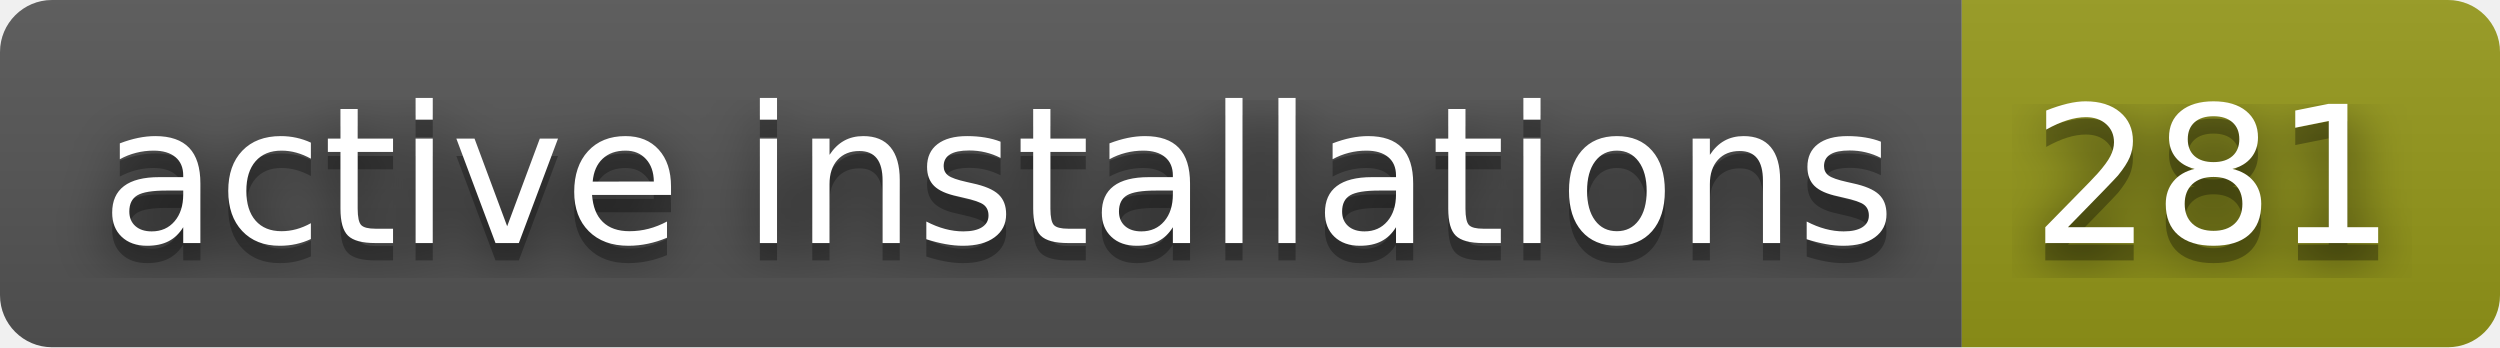
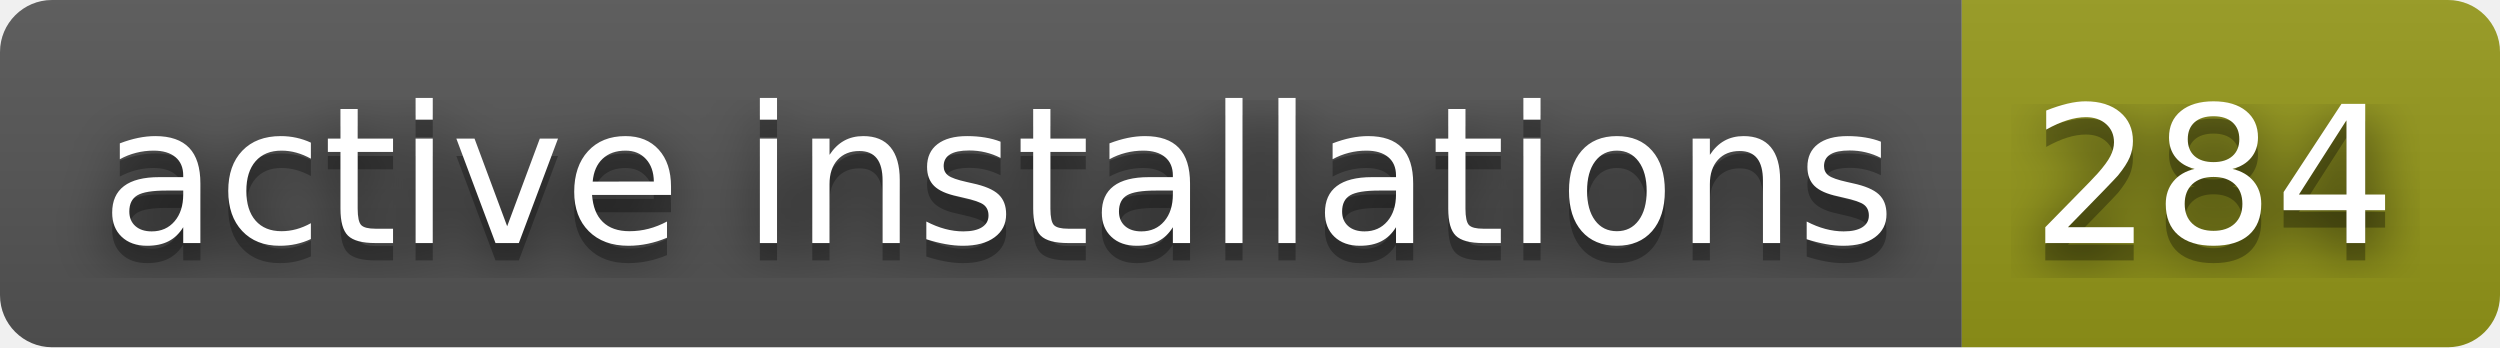
- <svg xmlns="http://www.w3.org/2000/svg" width="144" height="20" role="img" aria-label="active installations: 281">
+ <svg xmlns="http://www.w3.org/2000/svg" width="144" height="20" role="img" aria-label="active installations: 284">
  <filter id="blur">
    <feGaussianBlur stdDeviation="16" />
  </filter>
  <linearGradient id="s" x2="0" y2="100%">
    <stop offset="0" stop-color="#bbb" stop-opacity=".1" />
    <stop offset="1" stop-opacity=".1" />
  </linearGradient>
  <clipPath id="r">
    <rect width="144" height="20" rx="3" />
  </clipPath>
  <g clip-path="url(#r)">
    <rect width="113" height="20" fill="#555" />
    <rect x="113" width="31" height="20" fill="#95991a" />
    <rect width="144" height="20" fill="url(#s)" />
  </g>
  <g fill="#fff" text-anchor="middle" font-family="Verdana,Geneva,DejaVu Sans,sans-serif" text-rendering="geometricPrecision" font-size="110">
    <g transform="scale(.1)">
      <g aria-hidden="true" fill="#010101">
        <text x="575" y="150" fill-opacity=".8" filter="url(#blur)" textLength="1030">active installations</text>
        <text x="575" y="150" fill-opacity=".3" textLength="1030">active installations</text>
      </g>
      <text x="575" y="140" textLength="1030">active installations</text>
    </g>
    <g transform="scale(.1)">
      <g aria-hidden="true" fill="#010101">
-         <text x="1275" y="150" fill-opacity=".8" filter="url(#blur)" textLength="210">281</text>
-         <text x="1275" y="150" fill-opacity=".3" textLength="210">281</text>
+         <text x="1275" y="150" fill-opacity=".8" filter="url(#blur)" textLength="210">284</text>
+         <text x="1275" y="150" fill-opacity=".3" textLength="210">284</text>
      </g>
-       <text x="1275" y="140" textLength="210">281</text>
+       <text x="1275" y="140" textLength="210">284</text>
    </g>
  </g>
</svg>
